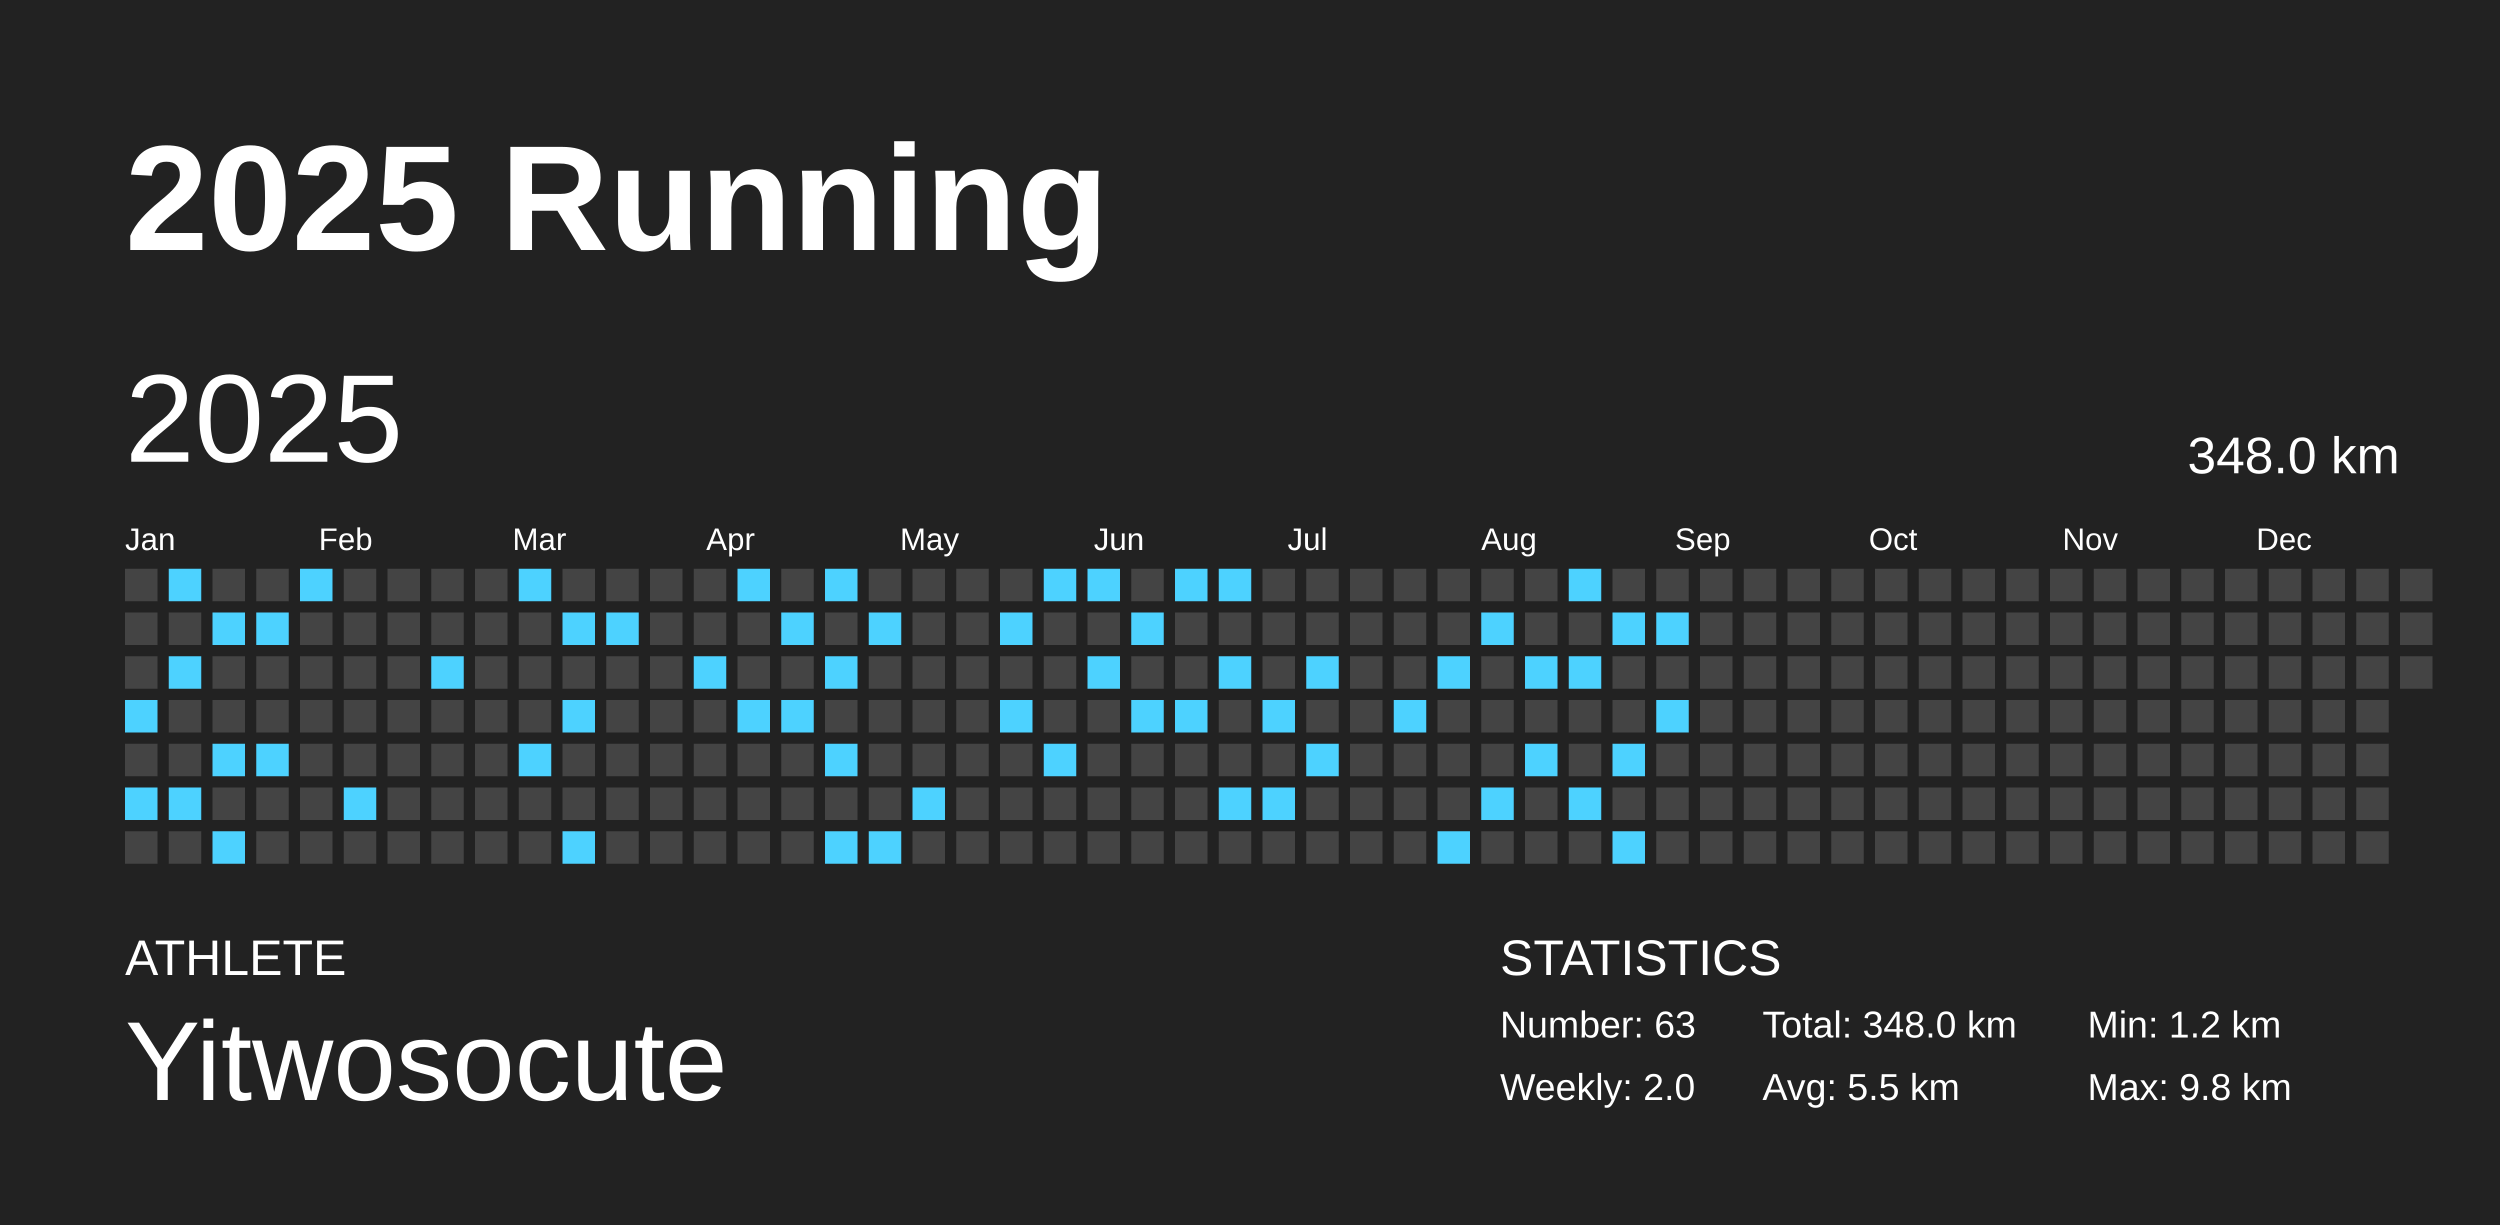
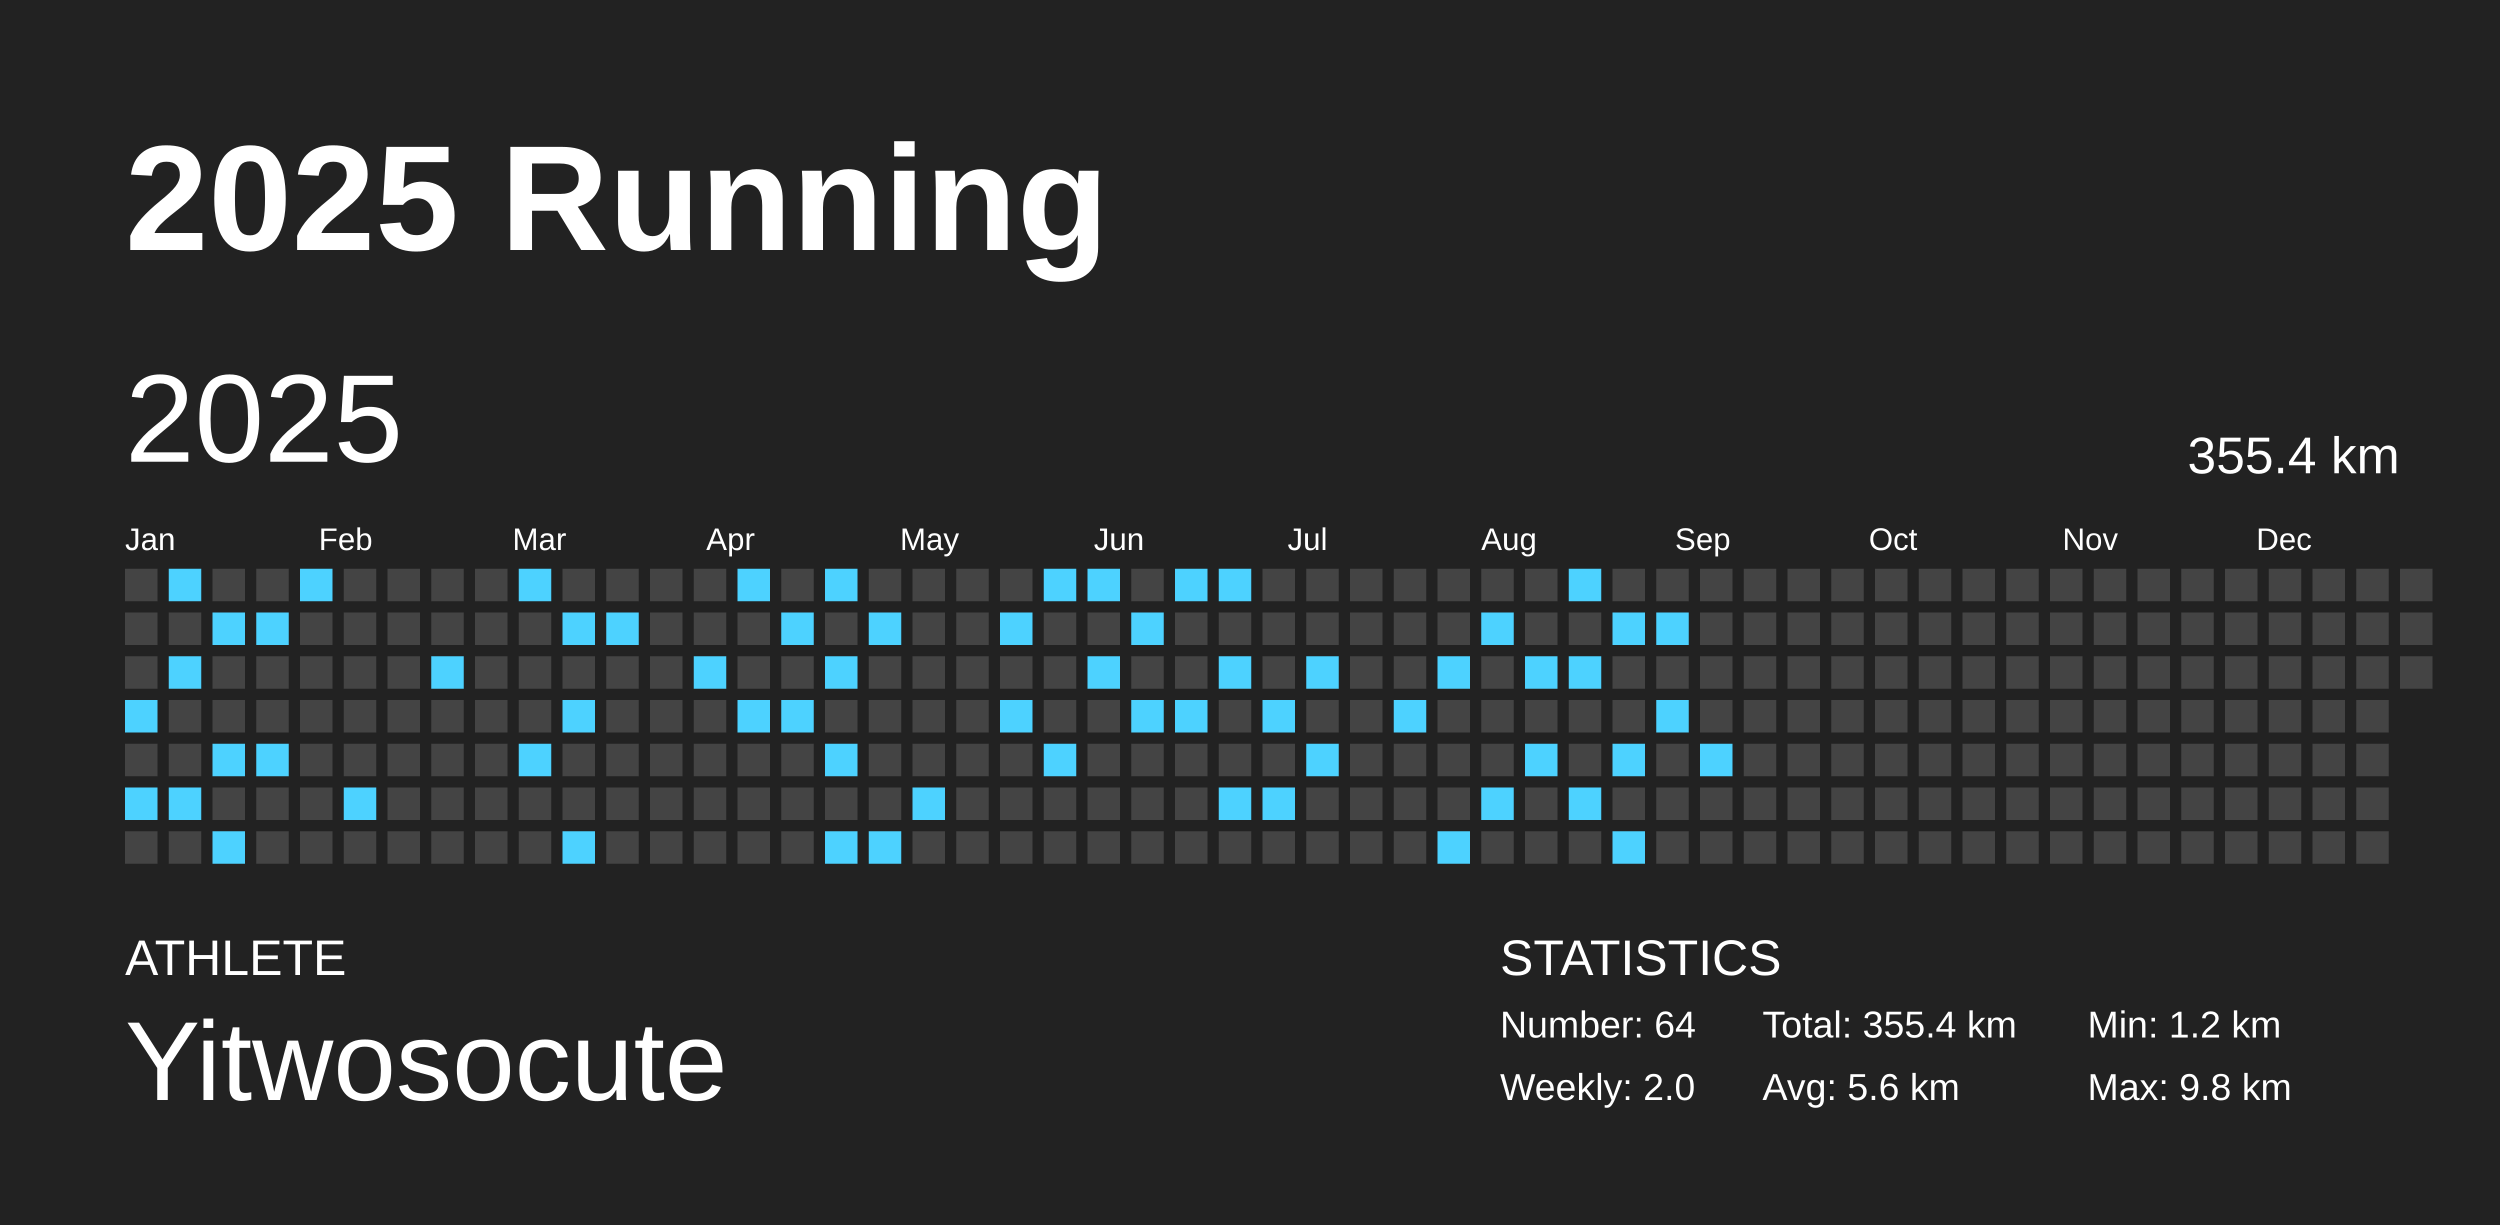
<svg xmlns="http://www.w3.org/2000/svg" baseProfile="full" height="98mm" version="1.1" viewBox="0,0,200,98" width="200mm">
  <defs />
  <rect fill="#222222" height="98" width="200" x="0" y="0" />
  <text fill="#FFFFFF" style="font-size:12px; font-family:Arial; font-weight:bold;" x="10" y="20">2025 Running</text>
  <text fill="#FFFFFF" style="font-size:4px; font-family:Arial" x="10" y="78">ATHLETE</text>
  <text fill="#FFFFFF" style="font-size:9px; font-family:Arial" x="10" y="88">Yitwosocute</text>
  <text fill="#FFFFFF" style="font-size:4px; font-family:Arial" x="120" y="78">STATISTICS</text>
-   <text fill="#FFFFFF" style="font-size:3px; font-family:Arial" x="120" y="83">Number: 63</text>
+   <text fill="#FFFFFF" style="font-size:3px; font-family:Arial" x="120" y="83">Number: 64</text>
  <text fill="#FFFFFF" style="font-size:3px; font-family:Arial" x="120" y="88">Weekly: 2.0</text>
-   <text fill="#FFFFFF" style="font-size:3px; font-family:Arial" x="141" y="83">Total: 348.0 km</text>
-   <text fill="#FFFFFF" style="font-size:3px; font-family:Arial" x="141" y="88">Avg: 5.5 km</text>
+   <text fill="#FFFFFF" style="font-size:3px; font-family:Arial" x="141" y="83">Total: 355.4 km</text>
+   <text fill="#FFFFFF" style="font-size:3px; font-family:Arial" x="141" y="88">Avg: 5.6 km</text>
  <text fill="#FFFFFF" style="font-size:3px; font-family:Arial" x="167" y="83">Min: 1.2 km</text>
  <text fill="#FFFFFF" style="font-size:3px; font-family:Arial" x="167" y="88">Max: 9.8 km</text>
  <text dominant-baseline="hanging" fill="#FFFFFF" style="font-size:10.0px; font-family:Arial;" x="10" y="30">2025</text>
-   <text dominant-baseline="hanging" fill="#FFFFFF" style="font-size:4.125px; font-family:Arial;" x="175" y="35">348.0 km</text>
+   <text dominant-baseline="hanging" fill="#FFFFFF" style="font-size:4.125px; font-family:Arial;" x="175" y="35">355.4 km</text>
  <text fill="#FFFFFF" style="font-size:2.5px; font-family:Arial" x="10.0" y="44">Jan</text>
  <text fill="#FFFFFF" style="font-size:2.5px; font-family:Arial" x="25.5" y="44">Feb</text>
  <text fill="#FFFFFF" style="font-size:2.5px; font-family:Arial" x="41.0" y="44">Mar</text>
  <text fill="#FFFFFF" style="font-size:2.5px; font-family:Arial" x="56.5" y="44">Apr</text>
  <text fill="#FFFFFF" style="font-size:2.5px; font-family:Arial" x="72.0" y="44">May</text>
  <text fill="#FFFFFF" style="font-size:2.5px; font-family:Arial" x="87.5" y="44">Jun</text>
  <text fill="#FFFFFF" style="font-size:2.5px; font-family:Arial" x="103.0" y="44">Jul</text>
  <text fill="#FFFFFF" style="font-size:2.5px; font-family:Arial" x="118.5" y="44">Aug</text>
  <text fill="#FFFFFF" style="font-size:2.5px; font-family:Arial" x="134.0" y="44">Sep</text>
  <text fill="#FFFFFF" style="font-size:2.5px; font-family:Arial" x="149.5" y="44">Oct</text>
  <text fill="#FFFFFF" style="font-size:2.5px; font-family:Arial" x="165.0" y="44">Nov</text>
  <text fill="#FFFFFF" style="font-size:2.5px; font-family:Arial" x="180.5" y="44">Dec</text>
  <rect fill="#444444" height="2.6" width="2.6" x="10.0" y="45.5" />
  <rect fill="#444444" height="2.6" width="2.6" x="10.0" y="49.0" />
  <rect fill="#444444" height="2.6" width="2.6" x="10.0" y="52.5" />
  <rect fill="#4dd2ff" height="2.6" width="2.6" x="10.0" y="56.0" />
  <rect fill="#444444" height="2.6" width="2.6" x="10.0" y="59.5" />
  <rect fill="#4dd2ff" height="2.6" width="2.6" x="10.0" y="63.0" />
  <rect fill="#444444" height="2.6" width="2.6" x="10.0" y="66.5" />
  <rect fill="#4dd2ff" height="2.6" width="2.6" x="13.5" y="45.5" />
  <rect fill="#444444" height="2.6" width="2.6" x="13.5" y="49.0" />
  <rect fill="#4dd2ff" height="2.6" width="2.6" x="13.5" y="52.5" />
  <rect fill="#444444" height="2.6" width="2.6" x="13.5" y="56.0" />
  <rect fill="#444444" height="2.6" width="2.6" x="13.5" y="59.5" />
  <rect fill="#4dd2ff" height="2.6" width="2.6" x="13.5" y="63.0" />
  <rect fill="#444444" height="2.6" width="2.6" x="13.5" y="66.5" />
  <rect fill="#444444" height="2.6" width="2.6" x="17.0" y="45.5" />
  <rect fill="#4dd2ff" height="2.6" width="2.6" x="17.0" y="49.0" />
  <rect fill="#444444" height="2.6" width="2.6" x="17.0" y="52.5" />
  <rect fill="#444444" height="2.6" width="2.6" x="17.0" y="56.0" />
  <rect fill="#4dd2ff" height="2.6" width="2.6" x="17.0" y="59.5" />
  <rect fill="#444444" height="2.6" width="2.6" x="17.0" y="63.0" />
  <rect fill="#4dd2ff" height="2.6" width="2.6" x="17.0" y="66.5" />
  <rect fill="#444444" height="2.6" width="2.6" x="20.5" y="45.5" />
  <rect fill="#4dd2ff" height="2.6" width="2.6" x="20.5" y="49.0" />
  <rect fill="#444444" height="2.6" width="2.6" x="20.5" y="52.5" />
  <rect fill="#444444" height="2.6" width="2.6" x="20.5" y="56.0" />
  <rect fill="#4dd2ff" height="2.6" width="2.6" x="20.5" y="59.5" />
  <rect fill="#444444" height="2.6" width="2.6" x="20.5" y="63.0" />
  <rect fill="#444444" height="2.6" width="2.6" x="20.5" y="66.5" />
  <rect fill="#4dd2ff" height="2.6" width="2.6" x="24.0" y="45.5" />
  <rect fill="#444444" height="2.6" width="2.6" x="24.0" y="49.0" />
  <rect fill="#444444" height="2.6" width="2.6" x="24.0" y="52.5" />
  <rect fill="#444444" height="2.6" width="2.6" x="24.0" y="56.0" />
  <rect fill="#444444" height="2.6" width="2.6" x="24.0" y="59.5" />
  <rect fill="#444444" height="2.6" width="2.6" x="24.0" y="63.0" />
  <rect fill="#444444" height="2.6" width="2.6" x="24.0" y="66.5" />
  <rect fill="#444444" height="2.6" width="2.6" x="27.5" y="45.5" />
  <rect fill="#444444" height="2.6" width="2.6" x="27.5" y="49.0" />
  <rect fill="#444444" height="2.6" width="2.6" x="27.5" y="52.5" />
  <rect fill="#444444" height="2.6" width="2.6" x="27.5" y="56.0" />
  <rect fill="#444444" height="2.6" width="2.6" x="27.5" y="59.5" />
  <rect fill="#4dd2ff" height="2.6" width="2.6" x="27.5" y="63.0" />
  <rect fill="#444444" height="2.6" width="2.6" x="27.5" y="66.5" />
  <rect fill="#444444" height="2.6" width="2.6" x="31.0" y="45.5" />
  <rect fill="#444444" height="2.6" width="2.6" x="31.0" y="49.0" />
  <rect fill="#444444" height="2.6" width="2.6" x="31.0" y="52.5" />
  <rect fill="#444444" height="2.6" width="2.6" x="31.0" y="56.0" />
  <rect fill="#444444" height="2.6" width="2.6" x="31.0" y="59.5" />
  <rect fill="#444444" height="2.6" width="2.6" x="31.0" y="63.0" />
  <rect fill="#444444" height="2.6" width="2.6" x="31.0" y="66.5" />
  <rect fill="#444444" height="2.6" width="2.6" x="34.5" y="45.5" />
  <rect fill="#444444" height="2.6" width="2.6" x="34.5" y="49.0" />
  <rect fill="#4dd2ff" height="2.6" width="2.6" x="34.5" y="52.5" />
  <rect fill="#444444" height="2.6" width="2.6" x="34.5" y="56.0" />
  <rect fill="#444444" height="2.6" width="2.6" x="34.5" y="59.5" />
  <rect fill="#444444" height="2.6" width="2.6" x="34.5" y="63.0" />
  <rect fill="#444444" height="2.6" width="2.6" x="34.5" y="66.5" />
  <rect fill="#444444" height="2.6" width="2.6" x="38.0" y="45.5" />
  <rect fill="#444444" height="2.6" width="2.6" x="38.0" y="49.0" />
  <rect fill="#444444" height="2.6" width="2.6" x="38.0" y="52.5" />
  <rect fill="#444444" height="2.6" width="2.6" x="38.0" y="56.0" />
  <rect fill="#444444" height="2.6" width="2.6" x="38.0" y="59.5" />
  <rect fill="#444444" height="2.6" width="2.6" x="38.0" y="63.0" />
  <rect fill="#444444" height="2.6" width="2.6" x="38.0" y="66.5" />
  <rect fill="#4dd2ff" height="2.6" width="2.6" x="41.5" y="45.5" />
  <rect fill="#444444" height="2.6" width="2.6" x="41.5" y="49.0" />
  <rect fill="#444444" height="2.6" width="2.6" x="41.5" y="52.5" />
  <rect fill="#444444" height="2.6" width="2.6" x="41.5" y="56.0" />
  <rect fill="#4dd2ff" height="2.6" width="2.6" x="41.5" y="59.5" />
  <rect fill="#444444" height="2.6" width="2.6" x="41.5" y="63.0" />
  <rect fill="#444444" height="2.6" width="2.6" x="41.5" y="66.5" />
  <rect fill="#444444" height="2.6" width="2.6" x="45.0" y="45.5" />
  <rect fill="#4dd2ff" height="2.6" width="2.6" x="45.0" y="49.0" />
  <rect fill="#444444" height="2.6" width="2.6" x="45.0" y="52.5" />
  <rect fill="#4dd2ff" height="2.6" width="2.6" x="45.0" y="56.0" />
  <rect fill="#444444" height="2.6" width="2.6" x="45.0" y="59.5" />
  <rect fill="#444444" height="2.6" width="2.6" x="45.0" y="63.0" />
  <rect fill="#4dd2ff" height="2.6" width="2.6" x="45.0" y="66.5" />
  <rect fill="#444444" height="2.6" width="2.6" x="48.5" y="45.5" />
  <rect fill="#4dd2ff" height="2.6" width="2.6" x="48.5" y="49.0" />
  <rect fill="#444444" height="2.6" width="2.6" x="48.5" y="52.5" />
  <rect fill="#444444" height="2.6" width="2.6" x="48.5" y="56.0" />
  <rect fill="#444444" height="2.6" width="2.6" x="48.5" y="59.5" />
  <rect fill="#444444" height="2.6" width="2.6" x="48.5" y="63.0" />
  <rect fill="#444444" height="2.6" width="2.6" x="48.5" y="66.5" />
  <rect fill="#444444" height="2.6" width="2.6" x="52.0" y="45.5" />
  <rect fill="#444444" height="2.6" width="2.6" x="52.0" y="49.0" />
  <rect fill="#444444" height="2.6" width="2.6" x="52.0" y="52.5" />
  <rect fill="#444444" height="2.6" width="2.6" x="52.0" y="56.0" />
  <rect fill="#444444" height="2.6" width="2.6" x="52.0" y="59.5" />
  <rect fill="#444444" height="2.6" width="2.6" x="52.0" y="63.0" />
  <rect fill="#444444" height="2.6" width="2.6" x="52.0" y="66.5" />
  <rect fill="#444444" height="2.6" width="2.6" x="55.5" y="45.5" />
  <rect fill="#444444" height="2.6" width="2.6" x="55.5" y="49.0" />
  <rect fill="#4dd2ff" height="2.6" width="2.6" x="55.5" y="52.5" />
  <rect fill="#444444" height="2.6" width="2.6" x="55.5" y="56.0" />
  <rect fill="#444444" height="2.6" width="2.6" x="55.5" y="59.5" />
  <rect fill="#444444" height="2.6" width="2.6" x="55.5" y="63.0" />
  <rect fill="#444444" height="2.6" width="2.6" x="55.5" y="66.5" />
  <rect fill="#4dd2ff" height="2.6" width="2.6" x="59.0" y="45.5" />
  <rect fill="#444444" height="2.6" width="2.6" x="59.0" y="49.0" />
  <rect fill="#444444" height="2.6" width="2.6" x="59.0" y="52.5" />
  <rect fill="#4dd2ff" height="2.6" width="2.6" x="59.0" y="56.0" />
  <rect fill="#444444" height="2.6" width="2.6" x="59.0" y="59.5" />
  <rect fill="#444444" height="2.6" width="2.6" x="59.0" y="63.0" />
  <rect fill="#444444" height="2.6" width="2.6" x="59.0" y="66.5" />
  <rect fill="#444444" height="2.6" width="2.6" x="62.5" y="45.5" />
  <rect fill="#4dd2ff" height="2.6" width="2.6" x="62.5" y="49.0" />
  <rect fill="#444444" height="2.6" width="2.6" x="62.5" y="52.5" />
  <rect fill="#4dd2ff" height="2.6" width="2.6" x="62.5" y="56.0" />
  <rect fill="#444444" height="2.6" width="2.6" x="62.5" y="59.5" />
  <rect fill="#444444" height="2.6" width="2.6" x="62.5" y="63.0" />
  <rect fill="#444444" height="2.6" width="2.6" x="62.5" y="66.5" />
  <rect fill="#4dd2ff" height="2.6" width="2.6" x="66.0" y="45.5" />
  <rect fill="#444444" height="2.6" width="2.6" x="66.0" y="49.0" />
  <rect fill="#4dd2ff" height="2.6" width="2.6" x="66.0" y="52.5" />
  <rect fill="#444444" height="2.6" width="2.6" x="66.0" y="56.0" />
  <rect fill="#4dd2ff" height="2.6" width="2.6" x="66.0" y="59.5" />
  <rect fill="#444444" height="2.6" width="2.6" x="66.0" y="63.0" />
  <rect fill="#4dd2ff" height="2.6" width="2.6" x="66.0" y="66.5" />
  <rect fill="#444444" height="2.6" width="2.6" x="69.5" y="45.5" />
  <rect fill="#4dd2ff" height="2.6" width="2.6" x="69.5" y="49.0" />
  <rect fill="#444444" height="2.6" width="2.6" x="69.5" y="52.5" />
  <rect fill="#444444" height="2.6" width="2.6" x="69.5" y="56.0" />
  <rect fill="#444444" height="2.6" width="2.6" x="69.5" y="59.5" />
  <rect fill="#444444" height="2.6" width="2.6" x="69.5" y="63.0" />
  <rect fill="#4dd2ff" height="2.6" width="2.6" x="69.5" y="66.5" />
  <rect fill="#444444" height="2.6" width="2.6" x="73.0" y="45.5" />
  <rect fill="#444444" height="2.6" width="2.6" x="73.0" y="49.0" />
  <rect fill="#444444" height="2.6" width="2.6" x="73.0" y="52.5" />
  <rect fill="#444444" height="2.6" width="2.6" x="73.0" y="56.0" />
  <rect fill="#444444" height="2.6" width="2.6" x="73.0" y="59.5" />
  <rect fill="#4dd2ff" height="2.6" width="2.6" x="73.0" y="63.0" />
  <rect fill="#444444" height="2.6" width="2.6" x="73.0" y="66.5" />
  <rect fill="#444444" height="2.6" width="2.6" x="76.5" y="45.5" />
  <rect fill="#444444" height="2.6" width="2.6" x="76.5" y="49.0" />
  <rect fill="#444444" height="2.6" width="2.6" x="76.5" y="52.5" />
  <rect fill="#444444" height="2.6" width="2.6" x="76.5" y="56.0" />
  <rect fill="#444444" height="2.6" width="2.6" x="76.5" y="59.5" />
  <rect fill="#444444" height="2.6" width="2.6" x="76.5" y="63.0" />
  <rect fill="#444444" height="2.6" width="2.6" x="76.5" y="66.5" />
  <rect fill="#444444" height="2.6" width="2.6" x="80.0" y="45.5" />
  <rect fill="#4dd2ff" height="2.6" width="2.6" x="80.0" y="49.0" />
  <rect fill="#444444" height="2.6" width="2.6" x="80.0" y="52.5" />
  <rect fill="#4dd2ff" height="2.6" width="2.6" x="80.0" y="56.0" />
  <rect fill="#444444" height="2.6" width="2.6" x="80.0" y="59.5" />
  <rect fill="#444444" height="2.6" width="2.6" x="80.0" y="63.0" />
  <rect fill="#444444" height="2.6" width="2.6" x="80.0" y="66.5" />
  <rect fill="#4dd2ff" height="2.6" width="2.6" x="83.5" y="45.5" />
  <rect fill="#444444" height="2.6" width="2.6" x="83.5" y="49.0" />
  <rect fill="#444444" height="2.6" width="2.6" x="83.5" y="52.5" />
  <rect fill="#444444" height="2.6" width="2.6" x="83.5" y="56.0" />
  <rect fill="#4dd2ff" height="2.6" width="2.6" x="83.5" y="59.5" />
  <rect fill="#444444" height="2.6" width="2.6" x="83.5" y="63.0" />
  <rect fill="#444444" height="2.6" width="2.6" x="83.5" y="66.5" />
  <rect fill="#4dd2ff" height="2.6" width="2.6" x="87.0" y="45.5" />
  <rect fill="#444444" height="2.6" width="2.6" x="87.0" y="49.0" />
  <rect fill="#4dd2ff" height="2.6" width="2.6" x="87.0" y="52.5" />
  <rect fill="#444444" height="2.6" width="2.6" x="87.0" y="56.0" />
  <rect fill="#444444" height="2.6" width="2.6" x="87.0" y="59.5" />
  <rect fill="#444444" height="2.6" width="2.6" x="87.0" y="63.0" />
  <rect fill="#444444" height="2.6" width="2.6" x="87.0" y="66.5" />
  <rect fill="#444444" height="2.6" width="2.6" x="90.5" y="45.5" />
  <rect fill="#4dd2ff" height="2.6" width="2.6" x="90.5" y="49.0" />
  <rect fill="#444444" height="2.6" width="2.6" x="90.5" y="52.5" />
  <rect fill="#4dd2ff" height="2.6" width="2.6" x="90.5" y="56.0" />
  <rect fill="#444444" height="2.6" width="2.6" x="90.5" y="59.5" />
  <rect fill="#444444" height="2.6" width="2.6" x="90.5" y="63.0" />
  <rect fill="#444444" height="2.6" width="2.6" x="90.5" y="66.5" />
  <rect fill="#4dd2ff" height="2.6" width="2.6" x="94.0" y="45.5" />
  <rect fill="#444444" height="2.6" width="2.6" x="94.0" y="49.0" />
  <rect fill="#444444" height="2.6" width="2.6" x="94.0" y="52.5" />
  <rect fill="#4dd2ff" height="2.6" width="2.6" x="94.0" y="56.0" />
  <rect fill="#444444" height="2.6" width="2.6" x="94.0" y="59.5" />
  <rect fill="#444444" height="2.6" width="2.6" x="94.0" y="63.0" />
  <rect fill="#444444" height="2.6" width="2.6" x="94.0" y="66.5" />
  <rect fill="#4dd2ff" height="2.6" width="2.6" x="97.5" y="45.5" />
  <rect fill="#444444" height="2.6" width="2.6" x="97.5" y="49.0" />
  <rect fill="#4dd2ff" height="2.6" width="2.6" x="97.5" y="52.5" />
  <rect fill="#444444" height="2.6" width="2.6" x="97.5" y="56.0" />
  <rect fill="#444444" height="2.6" width="2.6" x="97.5" y="59.5" />
  <rect fill="#4dd2ff" height="2.6" width="2.6" x="97.5" y="63.0" />
  <rect fill="#444444" height="2.6" width="2.6" x="97.5" y="66.5" />
  <rect fill="#444444" height="2.6" width="2.6" x="101.0" y="45.5" />
  <rect fill="#444444" height="2.6" width="2.6" x="101.0" y="49.0" />
  <rect fill="#444444" height="2.6" width="2.6" x="101.0" y="52.5" />
  <rect fill="#4dd2ff" height="2.6" width="2.6" x="101.0" y="56.0" />
  <rect fill="#444444" height="2.6" width="2.6" x="101.0" y="59.5" />
  <rect fill="#4dd2ff" height="2.6" width="2.6" x="101.0" y="63.0" />
  <rect fill="#444444" height="2.6" width="2.6" x="101.0" y="66.5" />
  <rect fill="#444444" height="2.6" width="2.6" x="104.5" y="45.5" />
  <rect fill="#444444" height="2.6" width="2.6" x="104.5" y="49.0" />
  <rect fill="#4dd2ff" height="2.6" width="2.6" x="104.5" y="52.5" />
  <rect fill="#444444" height="2.6" width="2.6" x="104.5" y="56.0" />
  <rect fill="#4dd2ff" height="2.6" width="2.6" x="104.5" y="59.5" />
  <rect fill="#444444" height="2.6" width="2.6" x="104.5" y="63.0" />
  <rect fill="#444444" height="2.6" width="2.6" x="104.5" y="66.5" />
  <rect fill="#444444" height="2.6" width="2.6" x="108.0" y="45.5" />
  <rect fill="#444444" height="2.6" width="2.6" x="108.0" y="49.0" />
  <rect fill="#444444" height="2.6" width="2.6" x="108.0" y="52.5" />
  <rect fill="#444444" height="2.6" width="2.6" x="108.0" y="56.0" />
  <rect fill="#444444" height="2.6" width="2.6" x="108.0" y="59.5" />
  <rect fill="#444444" height="2.6" width="2.6" x="108.0" y="63.0" />
  <rect fill="#444444" height="2.6" width="2.6" x="108.0" y="66.5" />
  <rect fill="#444444" height="2.6" width="2.6" x="111.5" y="45.5" />
  <rect fill="#444444" height="2.6" width="2.6" x="111.5" y="49.0" />
  <rect fill="#444444" height="2.6" width="2.6" x="111.5" y="52.5" />
  <rect fill="#4dd2ff" height="2.6" width="2.6" x="111.5" y="56.0" />
  <rect fill="#444444" height="2.6" width="2.6" x="111.5" y="59.5" />
  <rect fill="#444444" height="2.6" width="2.6" x="111.5" y="63.0" />
  <rect fill="#444444" height="2.6" width="2.6" x="111.5" y="66.5" />
  <rect fill="#444444" height="2.6" width="2.6" x="115.0" y="45.5" />
  <rect fill="#444444" height="2.6" width="2.6" x="115.0" y="49.0" />
  <rect fill="#4dd2ff" height="2.6" width="2.6" x="115.0" y="52.5" />
  <rect fill="#444444" height="2.6" width="2.6" x="115.0" y="56.0" />
  <rect fill="#444444" height="2.6" width="2.6" x="115.0" y="59.5" />
  <rect fill="#444444" height="2.6" width="2.6" x="115.0" y="63.0" />
  <rect fill="#4dd2ff" height="2.6" width="2.6" x="115.0" y="66.5" />
  <rect fill="#444444" height="2.6" width="2.6" x="118.5" y="45.5" />
  <rect fill="#4dd2ff" height="2.6" width="2.6" x="118.5" y="49.0" />
  <rect fill="#444444" height="2.6" width="2.6" x="118.5" y="52.5" />
  <rect fill="#444444" height="2.6" width="2.6" x="118.5" y="56.0" />
  <rect fill="#444444" height="2.6" width="2.6" x="118.5" y="59.5" />
  <rect fill="#4dd2ff" height="2.6" width="2.6" x="118.5" y="63.0" />
  <rect fill="#444444" height="2.6" width="2.6" x="118.5" y="66.5" />
  <rect fill="#444444" height="2.6" width="2.6" x="122.0" y="45.5" />
  <rect fill="#444444" height="2.6" width="2.6" x="122.0" y="49.0" />
  <rect fill="#4dd2ff" height="2.6" width="2.6" x="122.0" y="52.5" />
  <rect fill="#444444" height="2.6" width="2.6" x="122.0" y="56.0" />
  <rect fill="#4dd2ff" height="2.6" width="2.6" x="122.0" y="59.5" />
  <rect fill="#444444" height="2.6" width="2.6" x="122.0" y="63.0" />
  <rect fill="#444444" height="2.6" width="2.6" x="122.0" y="66.5" />
  <rect fill="#4dd2ff" height="2.6" width="2.6" x="125.5" y="45.5" />
  <rect fill="#444444" height="2.6" width="2.6" x="125.5" y="49.0" />
  <rect fill="#4dd2ff" height="2.6" width="2.6" x="125.5" y="52.5" />
  <rect fill="#444444" height="2.6" width="2.6" x="125.5" y="56.0" />
  <rect fill="#444444" height="2.6" width="2.6" x="125.5" y="59.5" />
  <rect fill="#4dd2ff" height="2.6" width="2.6" x="125.5" y="63.0" />
  <rect fill="#444444" height="2.6" width="2.6" x="125.5" y="66.5" />
  <rect fill="#444444" height="2.6" width="2.6" x="129.0" y="45.5" />
  <rect fill="#4dd2ff" height="2.6" width="2.6" x="129.0" y="49.0" />
  <rect fill="#444444" height="2.6" width="2.6" x="129.0" y="52.5" />
  <rect fill="#444444" height="2.6" width="2.6" x="129.0" y="56.0" />
  <rect fill="#4dd2ff" height="2.6" width="2.6" x="129.0" y="59.5" />
  <rect fill="#444444" height="2.6" width="2.6" x="129.0" y="63.0" />
  <rect fill="#4dd2ff" height="2.6" width="2.6" x="129.0" y="66.5" />
  <rect fill="#444444" height="2.6" width="2.6" x="132.5" y="45.5" />
  <rect fill="#4dd2ff" height="2.6" width="2.6" x="132.5" y="49.0" />
  <rect fill="#444444" height="2.6" width="2.6" x="132.5" y="52.5" />
  <rect fill="#4dd2ff" height="2.6" width="2.6" x="132.5" y="56.0" />
  <rect fill="#444444" height="2.6" width="2.6" x="132.5" y="59.5" />
  <rect fill="#444444" height="2.6" width="2.6" x="132.5" y="63.0" />
  <rect fill="#444444" height="2.6" width="2.6" x="132.5" y="66.5" />
  <rect fill="#444444" height="2.6" width="2.6" x="136.0" y="45.5" />
  <rect fill="#444444" height="2.6" width="2.6" x="136.0" y="49.0" />
  <rect fill="#444444" height="2.6" width="2.6" x="136.0" y="52.5" />
  <rect fill="#444444" height="2.6" width="2.6" x="136.0" y="56.0" />
-   <rect fill="#444444" height="2.6" width="2.6" x="136.0" y="59.5" />
+   <rect fill="#4dd2ff" height="2.6" width="2.6" x="136.0" y="59.5" />
  <rect fill="#444444" height="2.6" width="2.6" x="136.0" y="63.0" />
  <rect fill="#444444" height="2.6" width="2.6" x="136.0" y="66.5" />
  <rect fill="#444444" height="2.6" width="2.6" x="139.5" y="45.5" />
  <rect fill="#444444" height="2.6" width="2.6" x="139.5" y="49.0" />
  <rect fill="#444444" height="2.6" width="2.6" x="139.5" y="52.5" />
  <rect fill="#444444" height="2.6" width="2.6" x="139.5" y="56.0" />
  <rect fill="#444444" height="2.6" width="2.6" x="139.5" y="59.5" />
  <rect fill="#444444" height="2.6" width="2.6" x="139.5" y="63.0" />
  <rect fill="#444444" height="2.6" width="2.6" x="139.5" y="66.5" />
  <rect fill="#444444" height="2.6" width="2.6" x="143.0" y="45.5" />
  <rect fill="#444444" height="2.6" width="2.6" x="143.0" y="49.0" />
  <rect fill="#444444" height="2.6" width="2.6" x="143.0" y="52.5" />
  <rect fill="#444444" height="2.6" width="2.6" x="143.0" y="56.0" />
  <rect fill="#444444" height="2.6" width="2.6" x="143.0" y="59.5" />
  <rect fill="#444444" height="2.6" width="2.6" x="143.0" y="63.0" />
  <rect fill="#444444" height="2.6" width="2.6" x="143.0" y="66.5" />
  <rect fill="#444444" height="2.6" width="2.6" x="146.5" y="45.5" />
  <rect fill="#444444" height="2.6" width="2.6" x="146.5" y="49.0" />
  <rect fill="#444444" height="2.6" width="2.6" x="146.5" y="52.5" />
  <rect fill="#444444" height="2.6" width="2.6" x="146.5" y="56.0" />
  <rect fill="#444444" height="2.6" width="2.6" x="146.5" y="59.5" />
  <rect fill="#444444" height="2.6" width="2.6" x="146.5" y="63.0" />
  <rect fill="#444444" height="2.6" width="2.6" x="146.5" y="66.5" />
  <rect fill="#444444" height="2.6" width="2.6" x="150.0" y="45.5" />
  <rect fill="#444444" height="2.6" width="2.6" x="150.0" y="49.0" />
  <rect fill="#444444" height="2.6" width="2.6" x="150.0" y="52.5" />
  <rect fill="#444444" height="2.6" width="2.6" x="150.0" y="56.0" />
  <rect fill="#444444" height="2.6" width="2.6" x="150.0" y="59.5" />
  <rect fill="#444444" height="2.6" width="2.6" x="150.0" y="63.0" />
  <rect fill="#444444" height="2.6" width="2.6" x="150.0" y="66.5" />
  <rect fill="#444444" height="2.6" width="2.6" x="153.5" y="45.5" />
  <rect fill="#444444" height="2.6" width="2.6" x="153.5" y="49.0" />
  <rect fill="#444444" height="2.6" width="2.6" x="153.5" y="52.5" />
  <rect fill="#444444" height="2.6" width="2.6" x="153.5" y="56.0" />
  <rect fill="#444444" height="2.6" width="2.6" x="153.5" y="59.5" />
  <rect fill="#444444" height="2.6" width="2.6" x="153.5" y="63.0" />
  <rect fill="#444444" height="2.6" width="2.6" x="153.5" y="66.5" />
  <rect fill="#444444" height="2.6" width="2.6" x="157.0" y="45.5" />
  <rect fill="#444444" height="2.6" width="2.6" x="157.0" y="49.0" />
  <rect fill="#444444" height="2.6" width="2.6" x="157.0" y="52.5" />
  <rect fill="#444444" height="2.6" width="2.6" x="157.0" y="56.0" />
  <rect fill="#444444" height="2.6" width="2.6" x="157.0" y="59.5" />
  <rect fill="#444444" height="2.6" width="2.6" x="157.0" y="63.0" />
  <rect fill="#444444" height="2.6" width="2.6" x="157.0" y="66.5" />
  <rect fill="#444444" height="2.6" width="2.6" x="160.5" y="45.5" />
  <rect fill="#444444" height="2.6" width="2.6" x="160.5" y="49.0" />
  <rect fill="#444444" height="2.6" width="2.6" x="160.5" y="52.5" />
  <rect fill="#444444" height="2.6" width="2.6" x="160.5" y="56.0" />
  <rect fill="#444444" height="2.6" width="2.6" x="160.5" y="59.5" />
  <rect fill="#444444" height="2.6" width="2.6" x="160.5" y="63.0" />
  <rect fill="#444444" height="2.6" width="2.6" x="160.5" y="66.5" />
  <rect fill="#444444" height="2.6" width="2.6" x="164.0" y="45.5" />
  <rect fill="#444444" height="2.6" width="2.6" x="164.0" y="49.0" />
  <rect fill="#444444" height="2.6" width="2.6" x="164.0" y="52.5" />
  <rect fill="#444444" height="2.6" width="2.6" x="164.0" y="56.0" />
  <rect fill="#444444" height="2.6" width="2.6" x="164.0" y="59.5" />
  <rect fill="#444444" height="2.6" width="2.6" x="164.0" y="63.0" />
  <rect fill="#444444" height="2.6" width="2.6" x="164.0" y="66.5" />
  <rect fill="#444444" height="2.6" width="2.6" x="167.5" y="45.5" />
  <rect fill="#444444" height="2.6" width="2.6" x="167.5" y="49.0" />
  <rect fill="#444444" height="2.6" width="2.6" x="167.5" y="52.5" />
  <rect fill="#444444" height="2.6" width="2.6" x="167.5" y="56.0" />
  <rect fill="#444444" height="2.6" width="2.6" x="167.5" y="59.5" />
  <rect fill="#444444" height="2.6" width="2.6" x="167.5" y="63.0" />
  <rect fill="#444444" height="2.6" width="2.6" x="167.5" y="66.5" />
  <rect fill="#444444" height="2.6" width="2.6" x="171.0" y="45.5" />
  <rect fill="#444444" height="2.6" width="2.6" x="171.0" y="49.0" />
  <rect fill="#444444" height="2.6" width="2.6" x="171.0" y="52.5" />
  <rect fill="#444444" height="2.6" width="2.6" x="171.0" y="56.0" />
  <rect fill="#444444" height="2.6" width="2.6" x="171.0" y="59.5" />
  <rect fill="#444444" height="2.6" width="2.6" x="171.0" y="63.0" />
  <rect fill="#444444" height="2.6" width="2.6" x="171.0" y="66.5" />
  <rect fill="#444444" height="2.6" width="2.6" x="174.5" y="45.5" />
  <rect fill="#444444" height="2.6" width="2.6" x="174.5" y="49.0" />
  <rect fill="#444444" height="2.6" width="2.6" x="174.5" y="52.5" />
  <rect fill="#444444" height="2.6" width="2.6" x="174.5" y="56.0" />
  <rect fill="#444444" height="2.6" width="2.6" x="174.5" y="59.5" />
  <rect fill="#444444" height="2.6" width="2.6" x="174.5" y="63.0" />
  <rect fill="#444444" height="2.6" width="2.6" x="174.5" y="66.5" />
  <rect fill="#444444" height="2.6" width="2.6" x="178.0" y="45.5" />
  <rect fill="#444444" height="2.6" width="2.6" x="178.0" y="49.0" />
  <rect fill="#444444" height="2.6" width="2.6" x="178.0" y="52.5" />
  <rect fill="#444444" height="2.6" width="2.6" x="178.0" y="56.0" />
  <rect fill="#444444" height="2.6" width="2.6" x="178.0" y="59.5" />
  <rect fill="#444444" height="2.6" width="2.6" x="178.0" y="63.0" />
  <rect fill="#444444" height="2.6" width="2.6" x="178.0" y="66.5" />
  <rect fill="#444444" height="2.6" width="2.6" x="181.5" y="45.5" />
  <rect fill="#444444" height="2.6" width="2.6" x="181.5" y="49.0" />
  <rect fill="#444444" height="2.6" width="2.6" x="181.5" y="52.5" />
  <rect fill="#444444" height="2.6" width="2.6" x="181.5" y="56.0" />
  <rect fill="#444444" height="2.6" width="2.6" x="181.5" y="59.5" />
  <rect fill="#444444" height="2.6" width="2.6" x="181.5" y="63.0" />
  <rect fill="#444444" height="2.6" width="2.6" x="181.5" y="66.5" />
  <rect fill="#444444" height="2.6" width="2.6" x="185.0" y="45.5" />
  <rect fill="#444444" height="2.6" width="2.6" x="185.0" y="49.0" />
  <rect fill="#444444" height="2.6" width="2.6" x="185.0" y="52.5" />
  <rect fill="#444444" height="2.6" width="2.6" x="185.0" y="56.0" />
  <rect fill="#444444" height="2.6" width="2.6" x="185.0" y="59.5" />
  <rect fill="#444444" height="2.6" width="2.6" x="185.0" y="63.0" />
  <rect fill="#444444" height="2.6" width="2.6" x="185.0" y="66.5" />
  <rect fill="#444444" height="2.6" width="2.6" x="188.5" y="45.5" />
  <rect fill="#444444" height="2.6" width="2.6" x="188.5" y="49.0" />
  <rect fill="#444444" height="2.6" width="2.6" x="188.5" y="52.5" />
  <rect fill="#444444" height="2.6" width="2.6" x="188.5" y="56.0" />
  <rect fill="#444444" height="2.6" width="2.6" x="188.5" y="59.5" />
  <rect fill="#444444" height="2.6" width="2.6" x="188.5" y="63.0" />
  <rect fill="#444444" height="2.6" width="2.6" x="188.5" y="66.5" />
  <rect fill="#444444" height="2.6" width="2.6" x="192.0" y="45.5" />
  <rect fill="#444444" height="2.6" width="2.6" x="192.0" y="49.0" />
  <rect fill="#444444" height="2.6" width="2.6" x="192.0" y="52.5" />
</svg>
